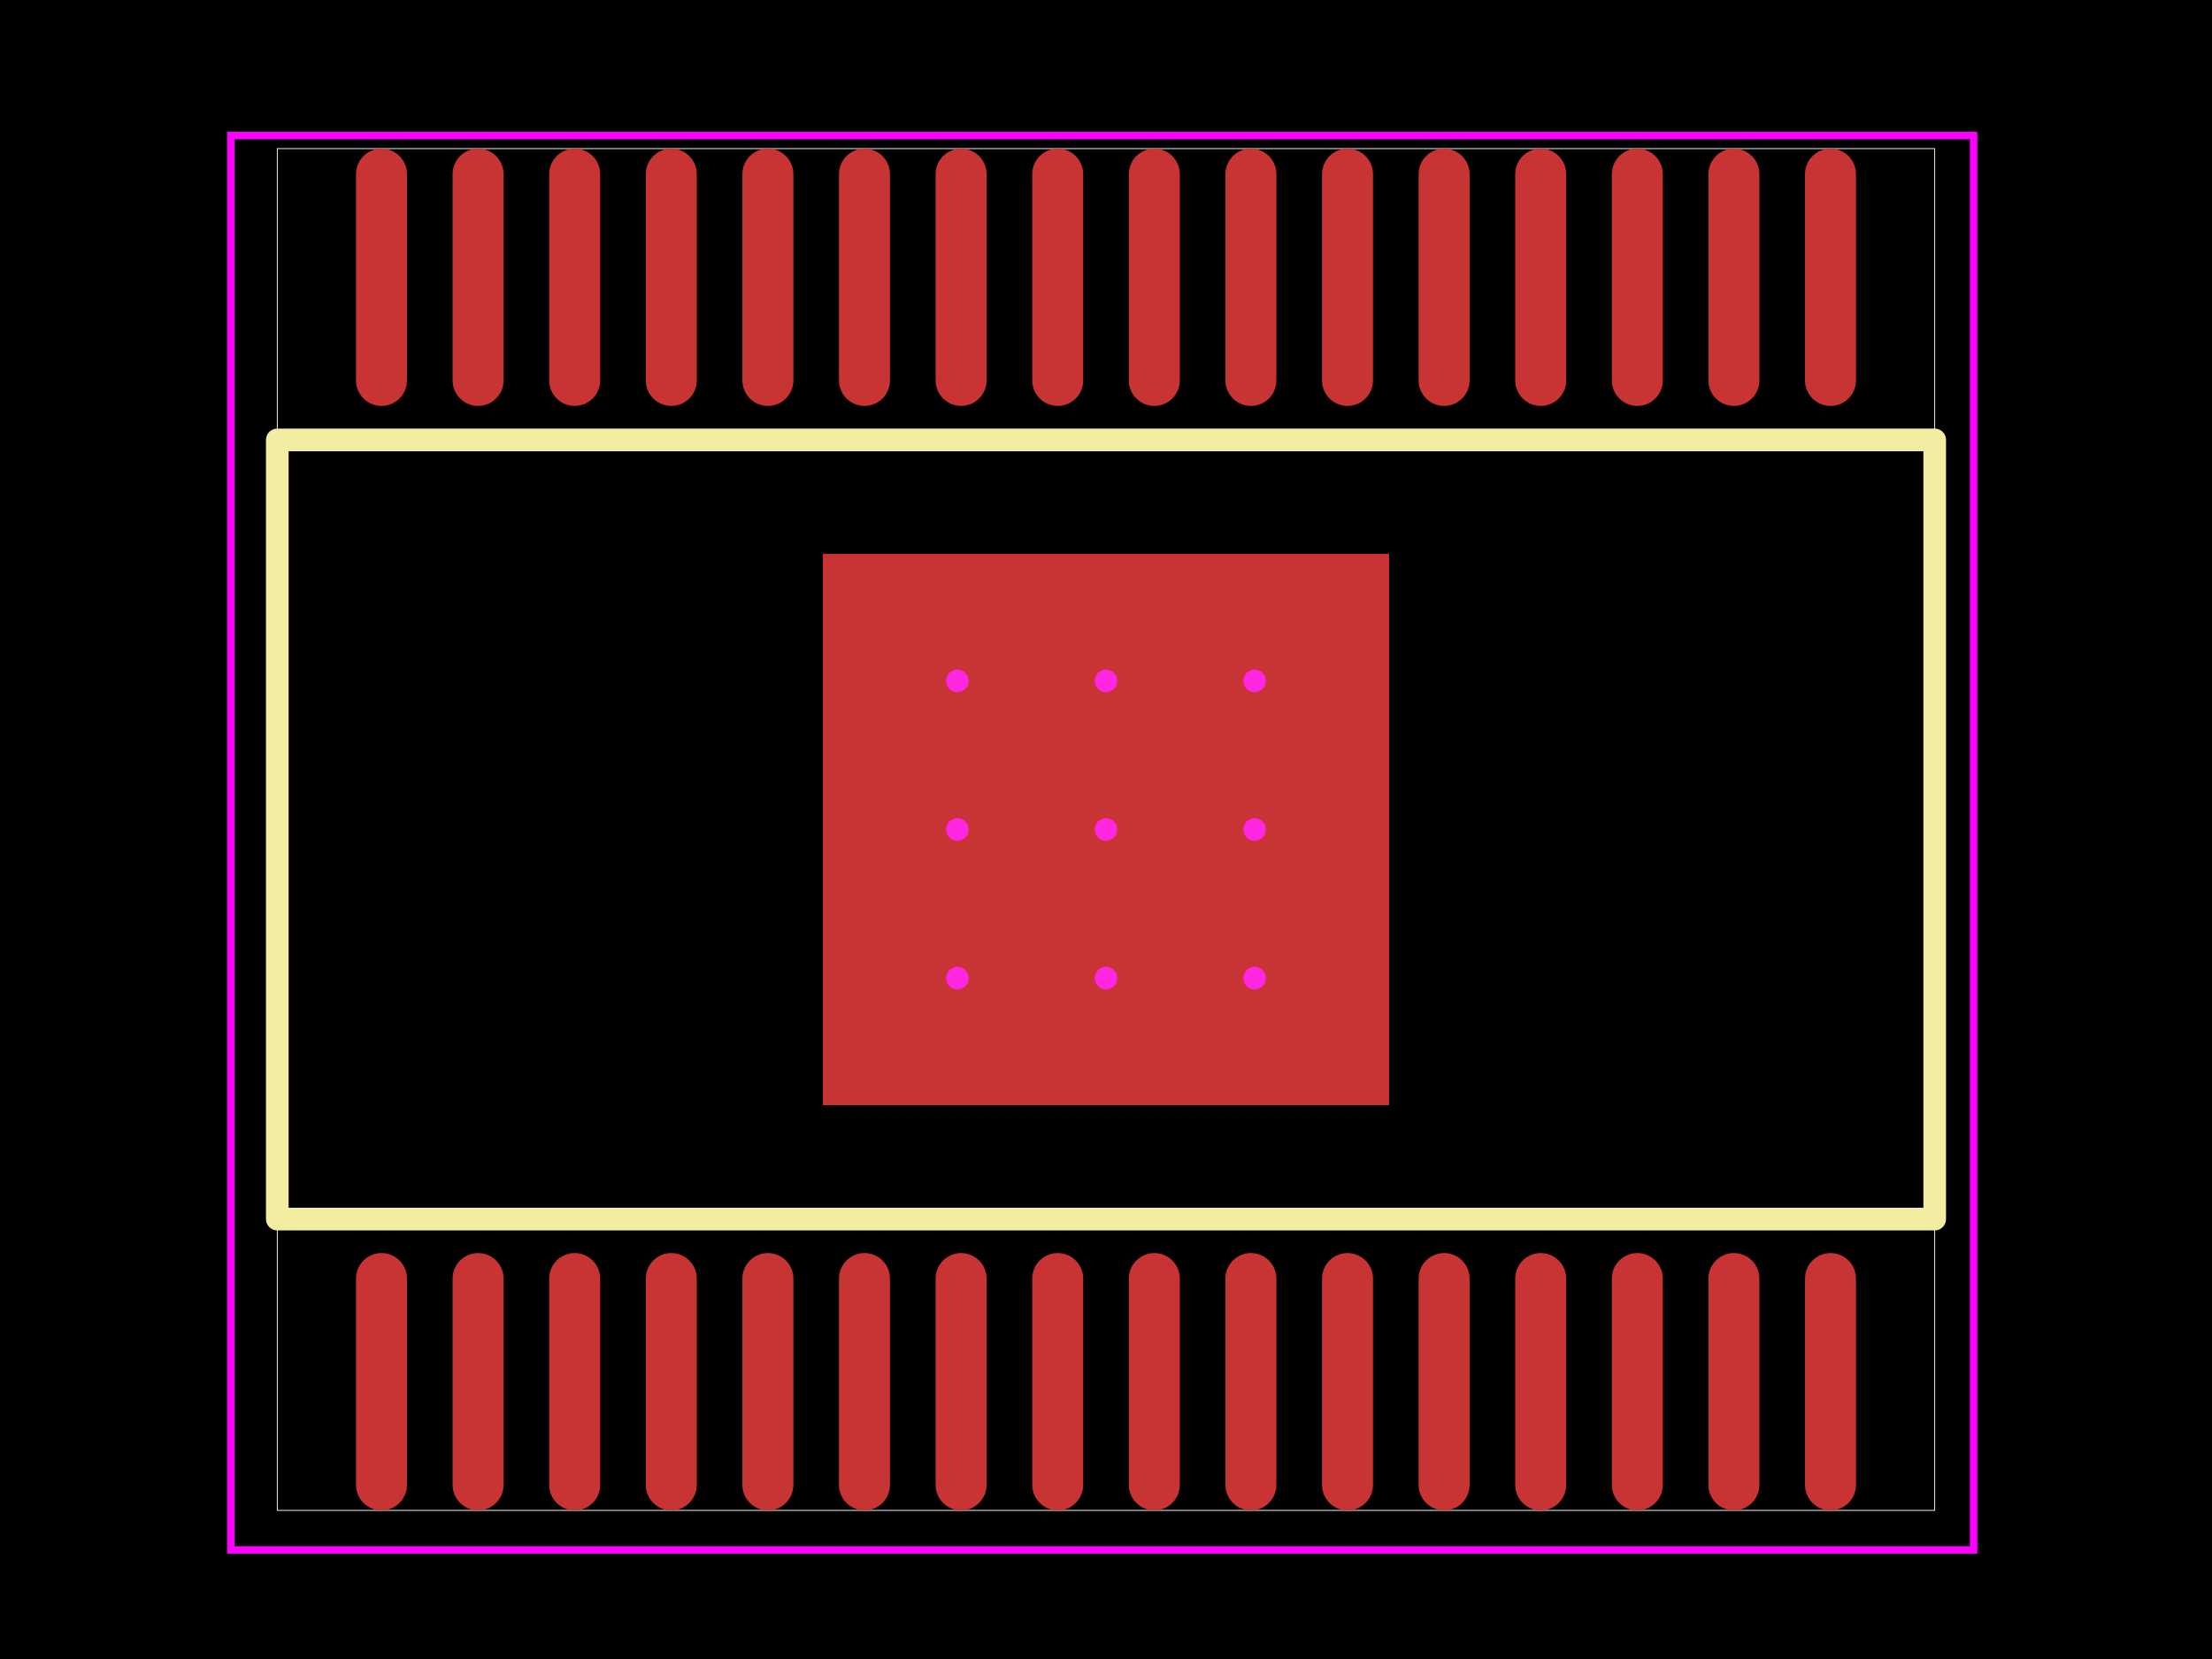
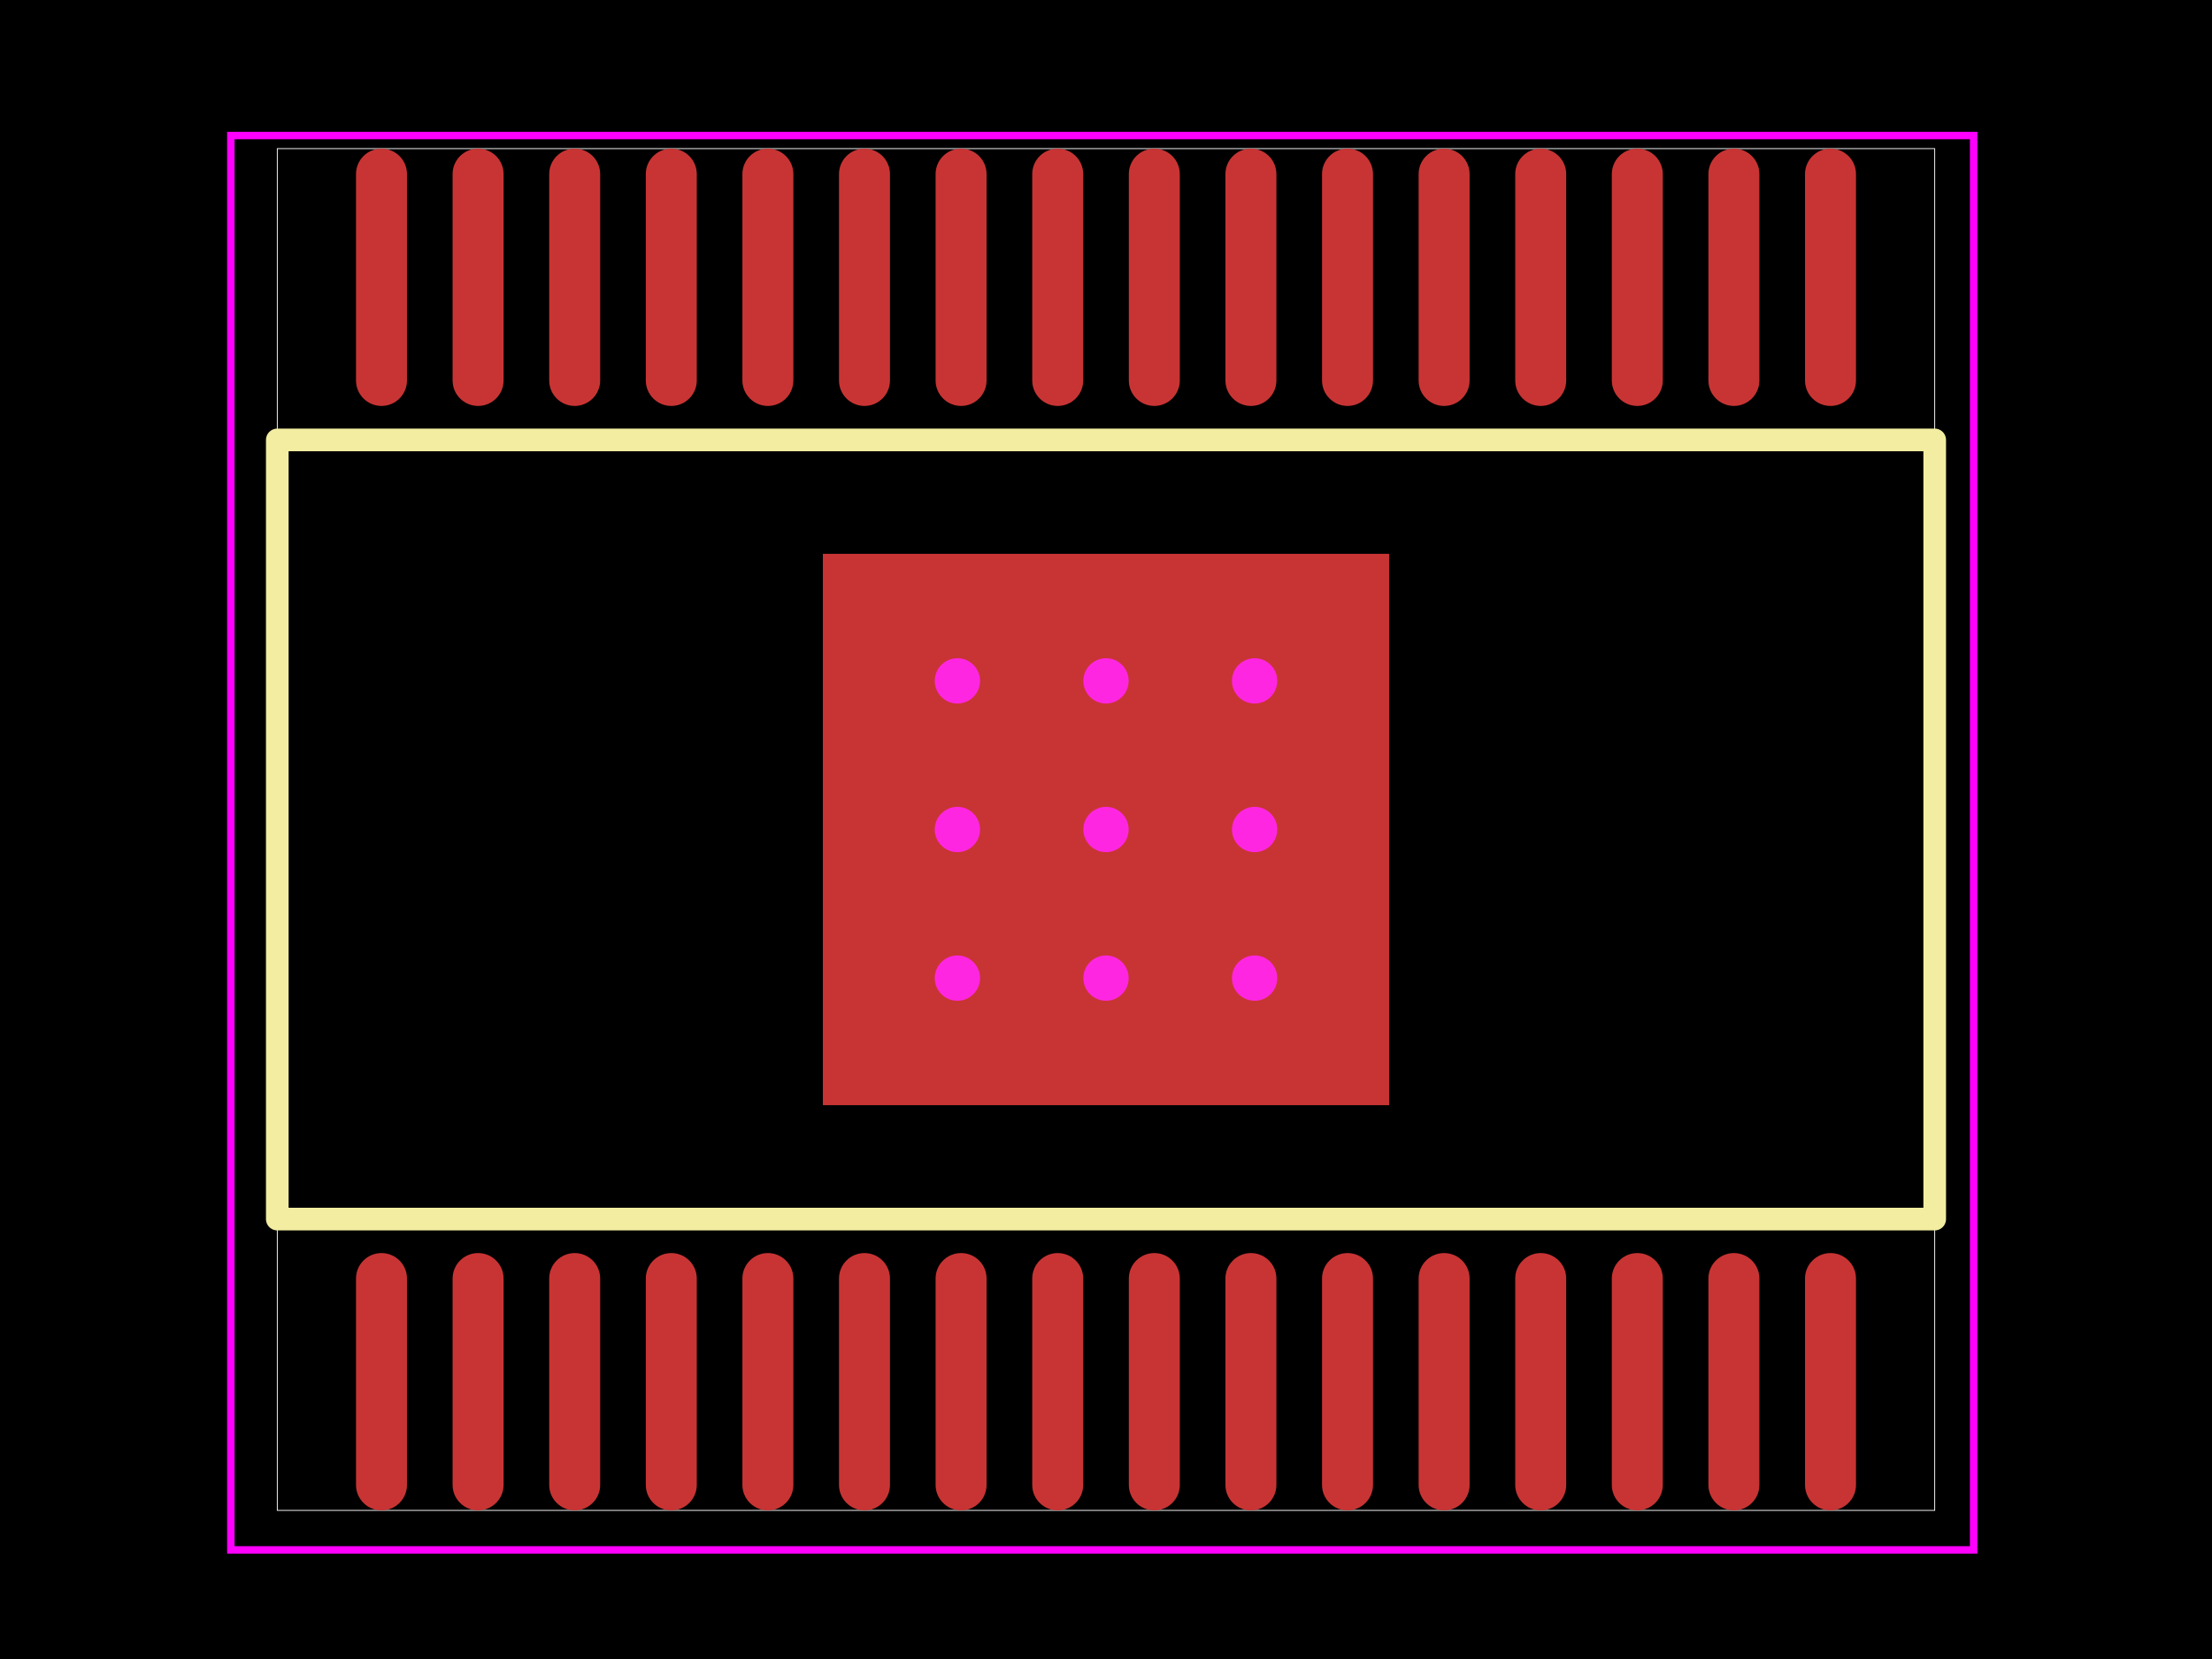
<svg xmlns="http://www.w3.org/2000/svg" width="800" height="600">
  <style />
  <rect class="boundary" x="0" y="0" fill="#000" width="800" height="600" data-type="pcb_background" data-pcb-layer="global" />
  <rect class="pcb-boundary" fill="none" stroke="#fff" stroke-width="0.3" x="100.286" y="53.749" width="599.428" height="492.502" data-type="pcb_boundary" data-pcb-layer="global" />
  <rect class="pcb-pad" fill="rgb(200, 52, 52)" x="128.755" y="453.185" width="18.436" height="93.066" rx="9.218" ry="9.218" data-type="pcb_smtpad" data-pcb-layer="top" />
  <rect class="pcb-pad" fill="rgb(200, 52, 52)" x="163.691" y="453.185" width="18.436" height="93.066" rx="9.218" ry="9.218" data-type="pcb_smtpad" data-pcb-layer="top" />
  <rect class="pcb-pad" fill="rgb(200, 52, 52)" x="198.627" y="453.185" width="18.436" height="93.066" rx="9.218" ry="9.218" data-type="pcb_smtpad" data-pcb-layer="top" />
  <rect class="pcb-pad" fill="rgb(200, 52, 52)" x="233.563" y="453.185" width="18.436" height="93.066" rx="9.218" ry="9.218" data-type="pcb_smtpad" data-pcb-layer="top" />
  <rect class="pcb-pad" fill="rgb(200, 52, 52)" x="268.499" y="453.185" width="18.436" height="93.066" rx="9.218" ry="9.218" data-type="pcb_smtpad" data-pcb-layer="top" />
  <rect class="pcb-pad" fill="rgb(200, 52, 52)" x="303.435" y="453.185" width="18.436" height="93.066" rx="9.218" ry="9.218" data-type="pcb_smtpad" data-pcb-layer="top" />
  <rect class="pcb-pad" fill="rgb(200, 52, 52)" x="338.371" y="453.185" width="18.436" height="93.066" rx="9.218" ry="9.218" data-type="pcb_smtpad" data-pcb-layer="top" />
  <rect class="pcb-pad" fill="rgb(200, 52, 52)" x="373.321" y="453.185" width="18.436" height="93.066" rx="9.218" ry="9.218" data-type="pcb_smtpad" data-pcb-layer="top" />
  <rect class="pcb-pad" fill="rgb(200, 52, 52)" x="408.257" y="453.185" width="18.436" height="93.066" rx="9.218" ry="9.218" data-type="pcb_smtpad" data-pcb-layer="top" />
  <rect class="pcb-pad" fill="rgb(200, 52, 52)" x="443.193" y="453.185" width="18.436" height="93.066" rx="9.218" ry="9.218" data-type="pcb_smtpad" data-pcb-layer="top" />
  <rect class="pcb-pad" fill="rgb(200, 52, 52)" x="478.129" y="453.185" width="18.436" height="93.066" rx="9.218" ry="9.218" data-type="pcb_smtpad" data-pcb-layer="top" />
  <rect class="pcb-pad" fill="rgb(200, 52, 52)" x="513.065" y="453.185" width="18.436" height="93.066" rx="9.218" ry="9.218" data-type="pcb_smtpad" data-pcb-layer="top" />
  <rect class="pcb-pad" fill="rgb(200, 52, 52)" x="548.001" y="453.185" width="18.436" height="93.066" rx="9.218" ry="9.218" data-type="pcb_smtpad" data-pcb-layer="top" />
  <rect class="pcb-pad" fill="rgb(200, 52, 52)" x="582.937" y="453.185" width="18.436" height="93.066" rx="9.218" ry="9.218" data-type="pcb_smtpad" data-pcb-layer="top" />
  <rect class="pcb-pad" fill="rgb(200, 52, 52)" x="617.873" y="453.185" width="18.436" height="93.066" rx="9.218" ry="9.218" data-type="pcb_smtpad" data-pcb-layer="top" />
  <rect class="pcb-pad" fill="rgb(200, 52, 52)" x="652.809" y="453.185" width="18.436" height="93.066" rx="9.218" ry="9.218" data-type="pcb_smtpad" data-pcb-layer="top" />
  <rect class="pcb-pad" fill="rgb(200, 52, 52)" x="128.755" y="53.749" width="18.436" height="93.066" rx="9.218" ry="9.218" data-type="pcb_smtpad" data-pcb-layer="top" />
  <rect class="pcb-pad" fill="rgb(200, 52, 52)" x="163.691" y="53.749" width="18.436" height="93.066" rx="9.218" ry="9.218" data-type="pcb_smtpad" data-pcb-layer="top" />
  <rect class="pcb-pad" fill="rgb(200, 52, 52)" x="198.627" y="53.749" width="18.436" height="93.066" rx="9.218" ry="9.218" data-type="pcb_smtpad" data-pcb-layer="top" />
  <rect class="pcb-pad" fill="rgb(200, 52, 52)" x="233.563" y="53.749" width="18.436" height="93.066" rx="9.218" ry="9.218" data-type="pcb_smtpad" data-pcb-layer="top" />
  <rect class="pcb-pad" fill="rgb(200, 52, 52)" x="268.499" y="53.749" width="18.436" height="93.066" rx="9.218" ry="9.218" data-type="pcb_smtpad" data-pcb-layer="top" />
  <rect class="pcb-pad" fill="rgb(200, 52, 52)" x="303.435" y="53.749" width="18.436" height="93.066" rx="9.218" ry="9.218" data-type="pcb_smtpad" data-pcb-layer="top" />
  <rect class="pcb-pad" fill="rgb(200, 52, 52)" x="338.371" y="53.749" width="18.436" height="93.066" rx="9.218" ry="9.218" data-type="pcb_smtpad" data-pcb-layer="top" />
  <rect class="pcb-pad" fill="rgb(200, 52, 52)" x="373.321" y="53.749" width="18.436" height="93.066" rx="9.218" ry="9.218" data-type="pcb_smtpad" data-pcb-layer="top" />
  <rect class="pcb-pad" fill="rgb(200, 52, 52)" x="408.257" y="53.749" width="18.436" height="93.066" rx="9.218" ry="9.218" data-type="pcb_smtpad" data-pcb-layer="top" />
  <rect class="pcb-pad" fill="rgb(200, 52, 52)" x="443.193" y="53.749" width="18.436" height="93.066" rx="9.218" ry="9.218" data-type="pcb_smtpad" data-pcb-layer="top" />
  <rect class="pcb-pad" fill="rgb(200, 52, 52)" x="478.129" y="53.749" width="18.436" height="93.066" rx="9.218" ry="9.218" data-type="pcb_smtpad" data-pcb-layer="top" />
  <rect class="pcb-pad" fill="rgb(200, 52, 52)" x="513.065" y="53.749" width="18.436" height="93.066" rx="9.218" ry="9.218" data-type="pcb_smtpad" data-pcb-layer="top" />
  <rect class="pcb-pad" fill="rgb(200, 52, 52)" x="548.001" y="53.749" width="18.436" height="93.066" rx="9.218" ry="9.218" data-type="pcb_smtpad" data-pcb-layer="top" />
  <rect class="pcb-pad" fill="rgb(200, 52, 52)" x="582.937" y="53.749" width="18.436" height="93.066" rx="9.218" ry="9.218" data-type="pcb_smtpad" data-pcb-layer="top" />
  <rect class="pcb-pad" fill="rgb(200, 52, 52)" x="617.873" y="53.749" width="18.436" height="93.066" rx="9.218" ry="9.218" data-type="pcb_smtpad" data-pcb-layer="top" />
  <rect class="pcb-pad" fill="rgb(200, 52, 52)" x="652.809" y="53.749" width="18.436" height="93.066" rx="9.218" ry="9.218" data-type="pcb_smtpad" data-pcb-layer="top" />
  <rect class="pcb-pad" fill="rgb(200, 52, 52)" x="297.608" y="200.296" width="204.783" height="199.408" data-type="pcb_smtpad" data-pcb-layer="top" />
  <path class="pcb-silkscreen pcb-silkscreen-top" d="M 100.286 440.898 L 100.286 159.102 L 699.714 159.102 L 699.714 440.898 L 100.286 440.898 Z" fill="none" stroke="#f2eda1" stroke-width="8.191" stroke-linecap="round" stroke-linejoin="round" data-pcb-component-id="pcb_component_1" data-pcb-silkscreen-path-id="pcb_silkscreen_path_102" data-type="pcb_silkscreen_path" data-pcb-layer="top" />
  <polygon points="83.484,49.014 713.786,49.014 713.786,560.542 83.484,560.542 83.484,49.014" class="pcb-courtyard-outline pcb-courtyard-top" data-pcb-courtyard-outline-id="pcb_courtyard_outline_C46497_1" data-type="pcb_courtyard_outline" data-pcb-layer="top" fill="none" stroke="#FF00FF" stroke-width="2.687" />
  <g data-type="pcb_via" data-pcb-layer="through">
    <circle class="pcb-hole-outer" fill="rgb(200, 52, 52)" cx="453.749" cy="246.251" r="16.383" data-type="pcb_via" data-pcb-layer="top" />
-     <circle class="pcb-hole-inner" fill="#FF26E2" cx="453.749" cy="246.251" r="4.096" data-type="pcb_via" data-pcb-layer="drill" />
+     <circle class="pcb-hole-inner" fill="#FF26E2" cx="453.749" cy="246.251" r="8.191" data-type="pcb_via" data-pcb-layer="drill" />
  </g>
  <g data-type="pcb_via" data-pcb-layer="through">
    <circle class="pcb-hole-outer" fill="rgb(200, 52, 52)" cx="346.251" cy="246.251" r="16.383" data-type="pcb_via" data-pcb-layer="top" />
-     <circle class="pcb-hole-inner" fill="#FF26E2" cx="346.251" cy="246.251" r="4.096" data-type="pcb_via" data-pcb-layer="drill" />
+     <circle class="pcb-hole-inner" fill="#FF26E2" cx="346.251" cy="246.251" r="8.191" data-type="pcb_via" data-pcb-layer="drill" />
  </g>
  <g data-type="pcb_via" data-pcb-layer="through">
    <circle class="pcb-hole-outer" fill="rgb(200, 52, 52)" cx="346.251" cy="353.749" r="16.383" data-type="pcb_via" data-pcb-layer="top" />
-     <circle class="pcb-hole-inner" fill="#FF26E2" cx="346.251" cy="353.749" r="4.096" data-type="pcb_via" data-pcb-layer="drill" />
+     <circle class="pcb-hole-inner" fill="#FF26E2" cx="346.251" cy="353.749" r="8.191" data-type="pcb_via" data-pcb-layer="drill" />
  </g>
  <g data-type="pcb_via" data-pcb-layer="through">
    <circle class="pcb-hole-outer" fill="rgb(200, 52, 52)" cx="453.749" cy="353.749" r="16.383" data-type="pcb_via" data-pcb-layer="top" />
-     <circle class="pcb-hole-inner" fill="#FF26E2" cx="453.749" cy="353.749" r="4.096" data-type="pcb_via" data-pcb-layer="drill" />
+     <circle class="pcb-hole-inner" fill="#FF26E2" cx="453.749" cy="353.749" r="8.191" data-type="pcb_via" data-pcb-layer="drill" />
  </g>
  <g data-type="pcb_via" data-pcb-layer="through">
    <circle class="pcb-hole-outer" fill="rgb(200, 52, 52)" cx="453.749" cy="300" r="16.383" data-type="pcb_via" data-pcb-layer="top" />
-     <circle class="pcb-hole-inner" fill="#FF26E2" cx="453.749" cy="300" r="4.096" data-type="pcb_via" data-pcb-layer="drill" />
+     <circle class="pcb-hole-inner" fill="#FF26E2" cx="453.749" cy="300" r="8.191" data-type="pcb_via" data-pcb-layer="drill" />
  </g>
  <g data-type="pcb_via" data-pcb-layer="through">
    <circle class="pcb-hole-outer" fill="rgb(200, 52, 52)" cx="346.251" cy="300" r="16.383" data-type="pcb_via" data-pcb-layer="top" />
-     <circle class="pcb-hole-inner" fill="#FF26E2" cx="346.251" cy="300" r="4.096" data-type="pcb_via" data-pcb-layer="drill" />
+     <circle class="pcb-hole-inner" fill="#FF26E2" cx="346.251" cy="300" r="8.191" data-type="pcb_via" data-pcb-layer="drill" />
  </g>
  <g data-type="pcb_via" data-pcb-layer="through">
    <circle class="pcb-hole-outer" fill="rgb(200, 52, 52)" cx="400" cy="246.251" r="16.383" data-type="pcb_via" data-pcb-layer="top" />
-     <circle class="pcb-hole-inner" fill="#FF26E2" cx="400" cy="246.251" r="4.096" data-type="pcb_via" data-pcb-layer="drill" />
+     <circle class="pcb-hole-inner" fill="#FF26E2" cx="400" cy="246.251" r="8.191" data-type="pcb_via" data-pcb-layer="drill" />
  </g>
  <g data-type="pcb_via" data-pcb-layer="through">
    <circle class="pcb-hole-outer" fill="rgb(200, 52, 52)" cx="400" cy="353.749" r="16.383" data-type="pcb_via" data-pcb-layer="top" />
-     <circle class="pcb-hole-inner" fill="#FF26E2" cx="400" cy="353.749" r="4.096" data-type="pcb_via" data-pcb-layer="drill" />
+     <circle class="pcb-hole-inner" fill="#FF26E2" cx="400" cy="353.749" r="8.191" data-type="pcb_via" data-pcb-layer="drill" />
  </g>
  <g data-type="pcb_via" data-pcb-layer="through">
    <circle class="pcb-hole-outer" fill="rgb(200, 52, 52)" cx="400" cy="300" r="16.383" data-type="pcb_via" data-pcb-layer="top" />
-     <circle class="pcb-hole-inner" fill="#FF26E2" cx="400" cy="300" r="4.096" data-type="pcb_via" data-pcb-layer="drill" />
+     <circle class="pcb-hole-inner" fill="#FF26E2" cx="400" cy="300" r="8.191" data-type="pcb_via" data-pcb-layer="drill" />
  </g>
</svg>
